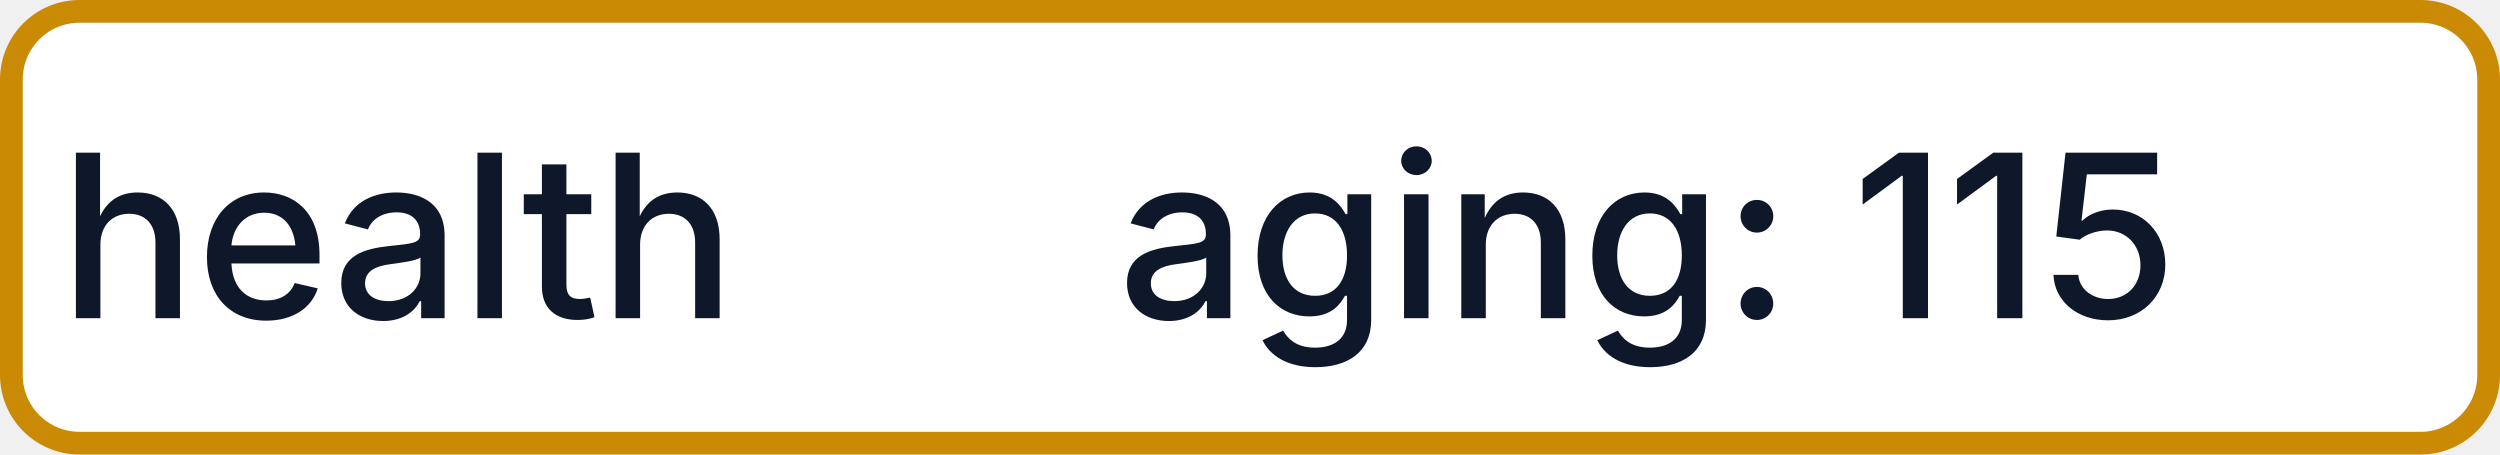
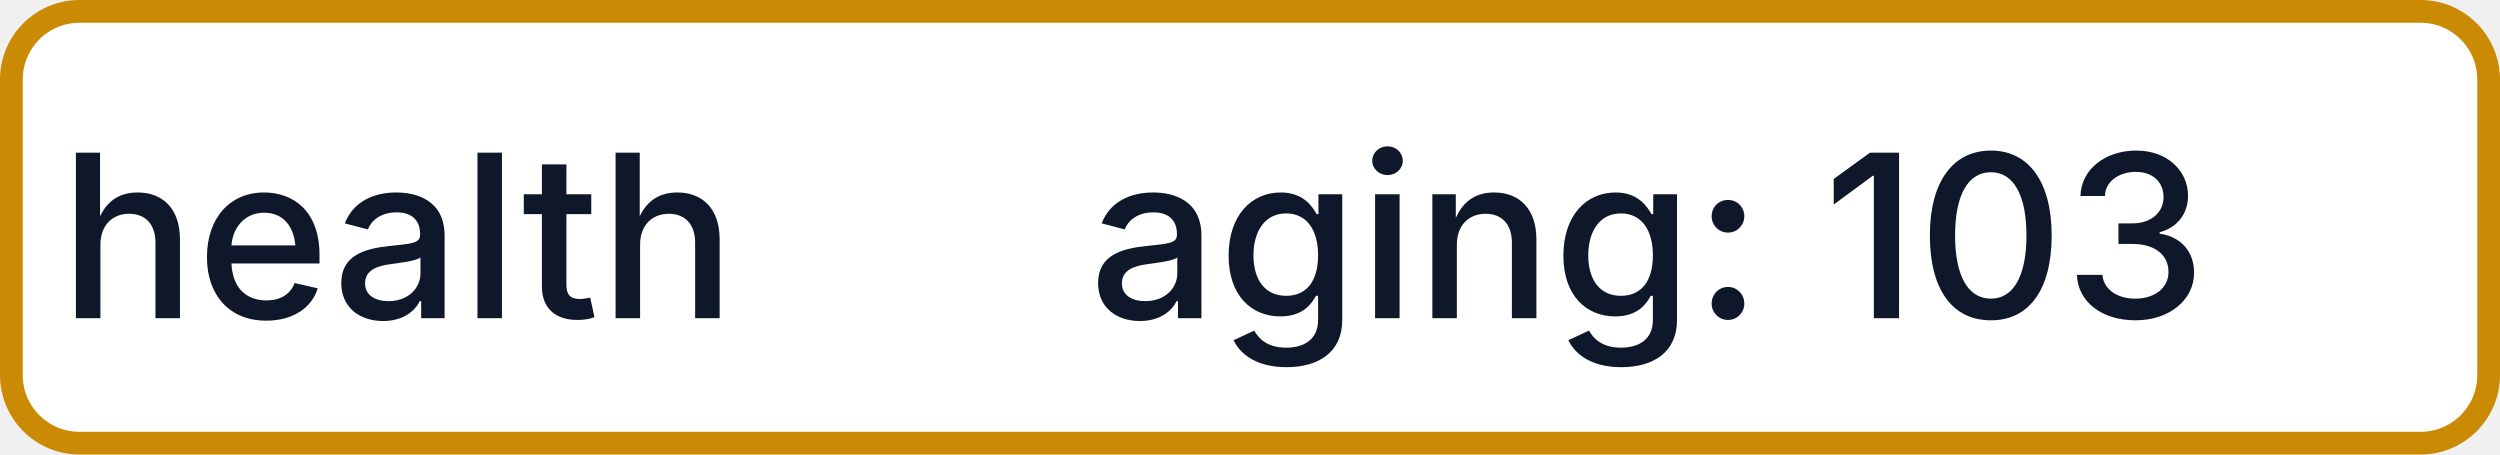
- <svg xmlns="http://www.w3.org/2000/svg" width="110" height="20" role="img" aria-label="health: aging: 115">
+ <svg xmlns="http://www.w3.org/2000/svg" width="110" height="20" role="img" aria-label="health: aging: 103">
  <rect x="0.5" y="0.5" width="109" height="19" rx="3" fill="#FFFFFF" stroke="#CA8A04" stroke-width="1" />
  <g fill="#0F172A" text-anchor="middle" font-family="-apple-system,BlinkMacSystemFont,Segoe UI,sans-serif" font-size="10" font-weight="500">
    <text x="17.5" y="14">health</text>
-     <text x="72.5" y="14" textLength="68" lengthAdjust="spacingAndGlyphs">aging: 115</text>
+     <text x="72.5" y="14" textLength="68" lengthAdjust="spacingAndGlyphs">aging: 103</text>
  </g>
</svg>
